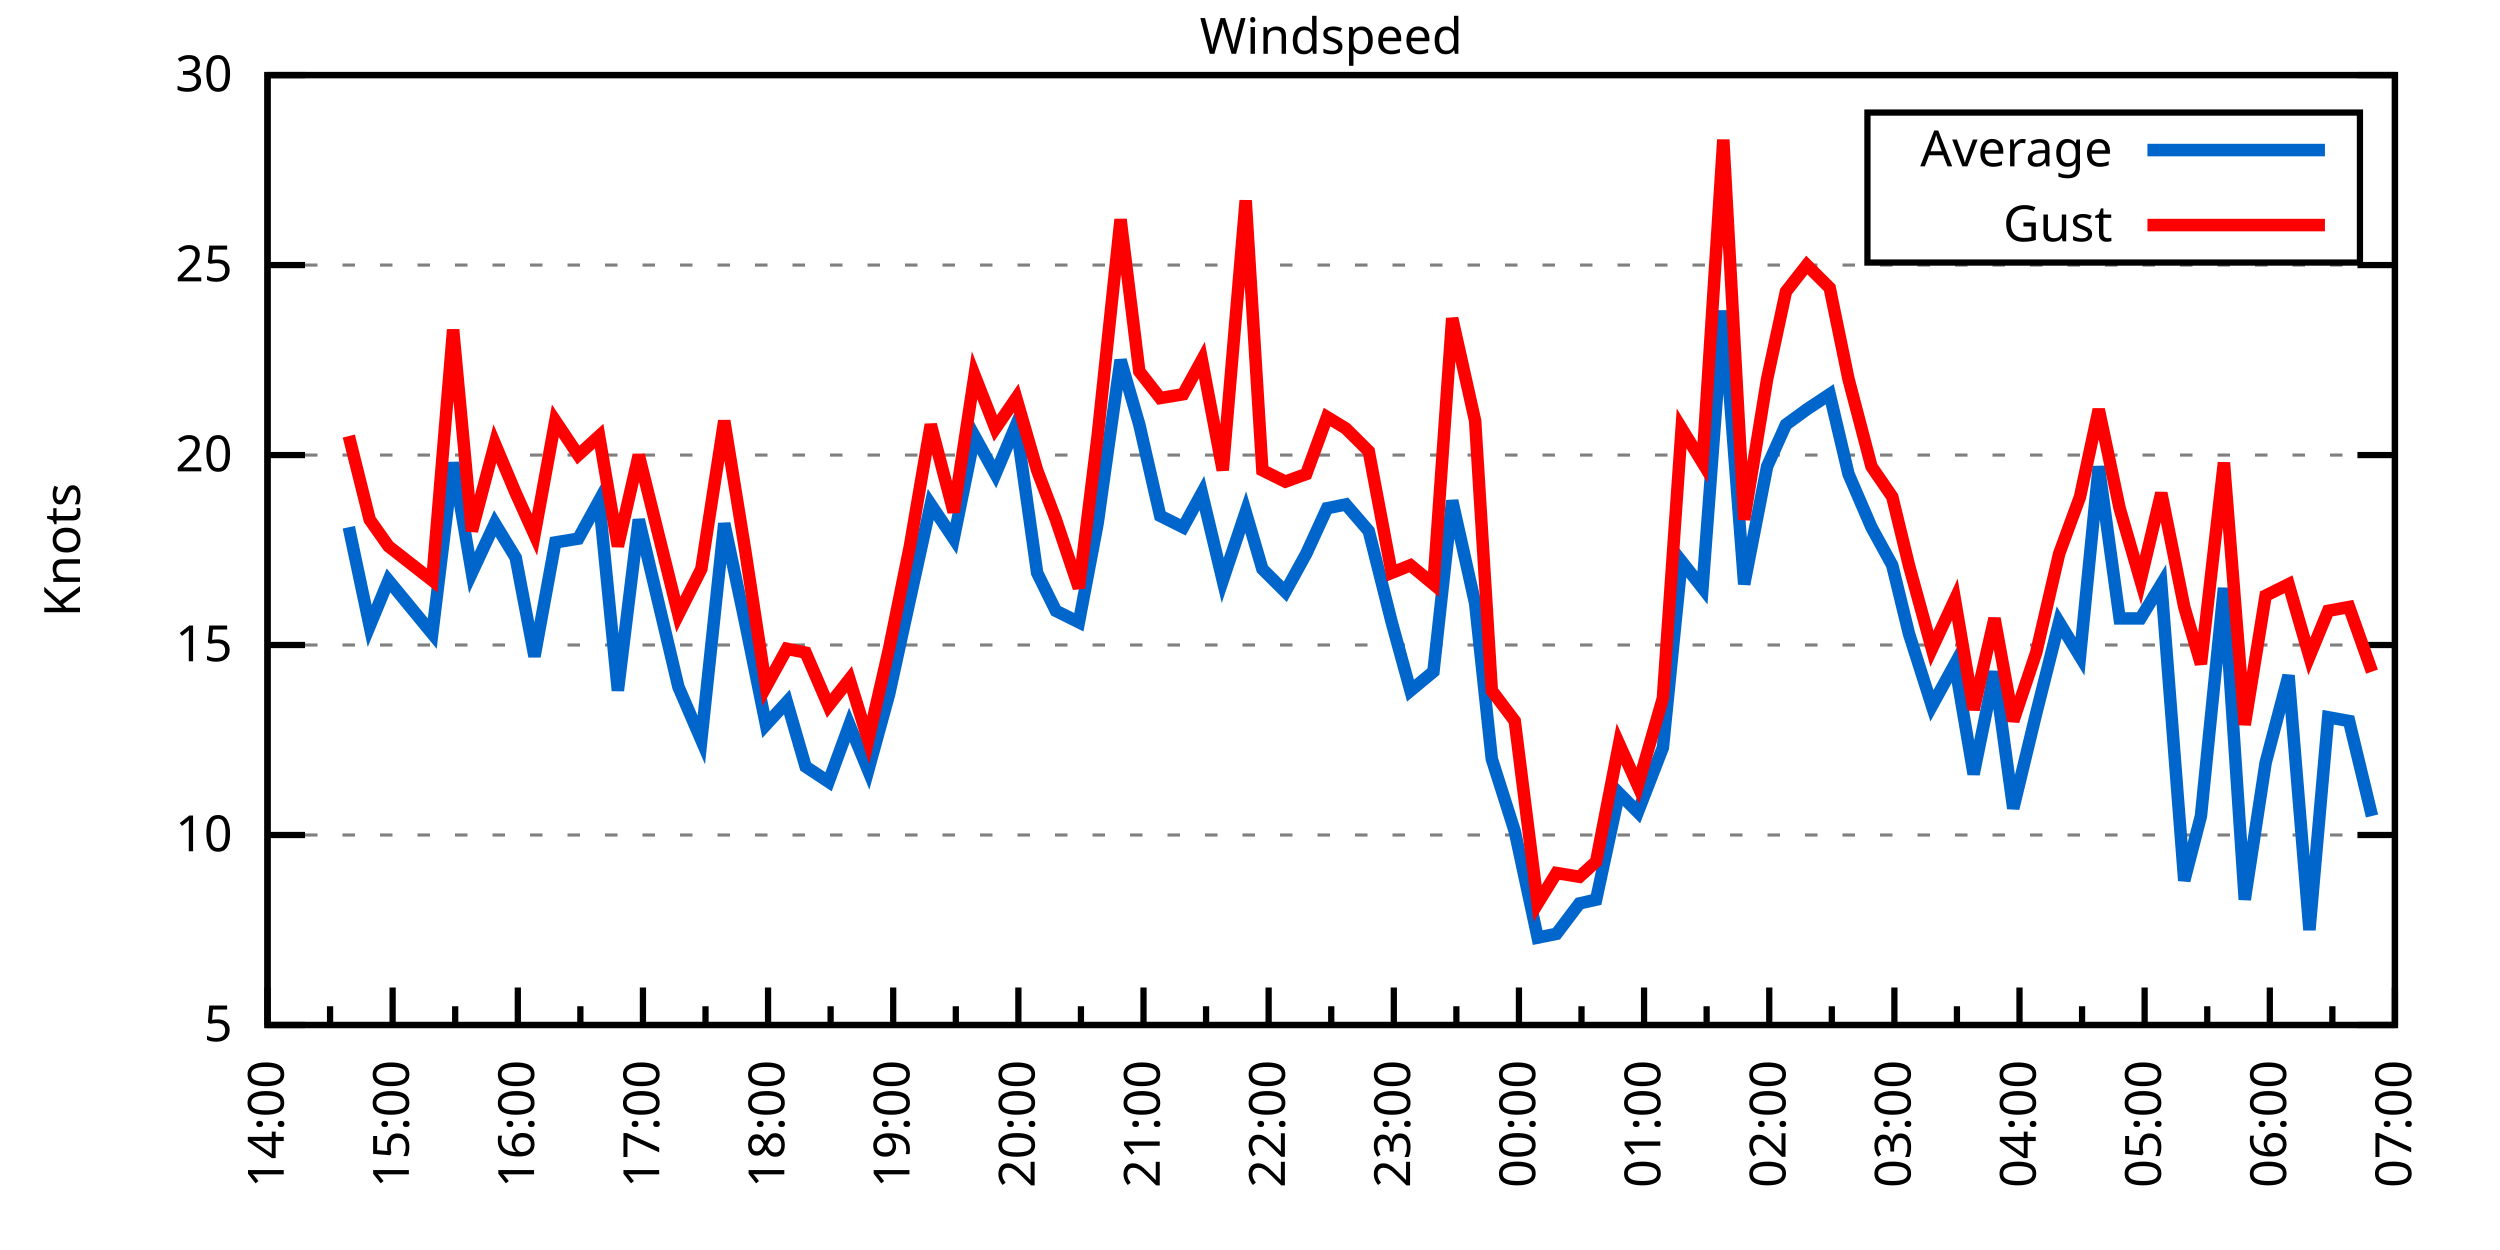
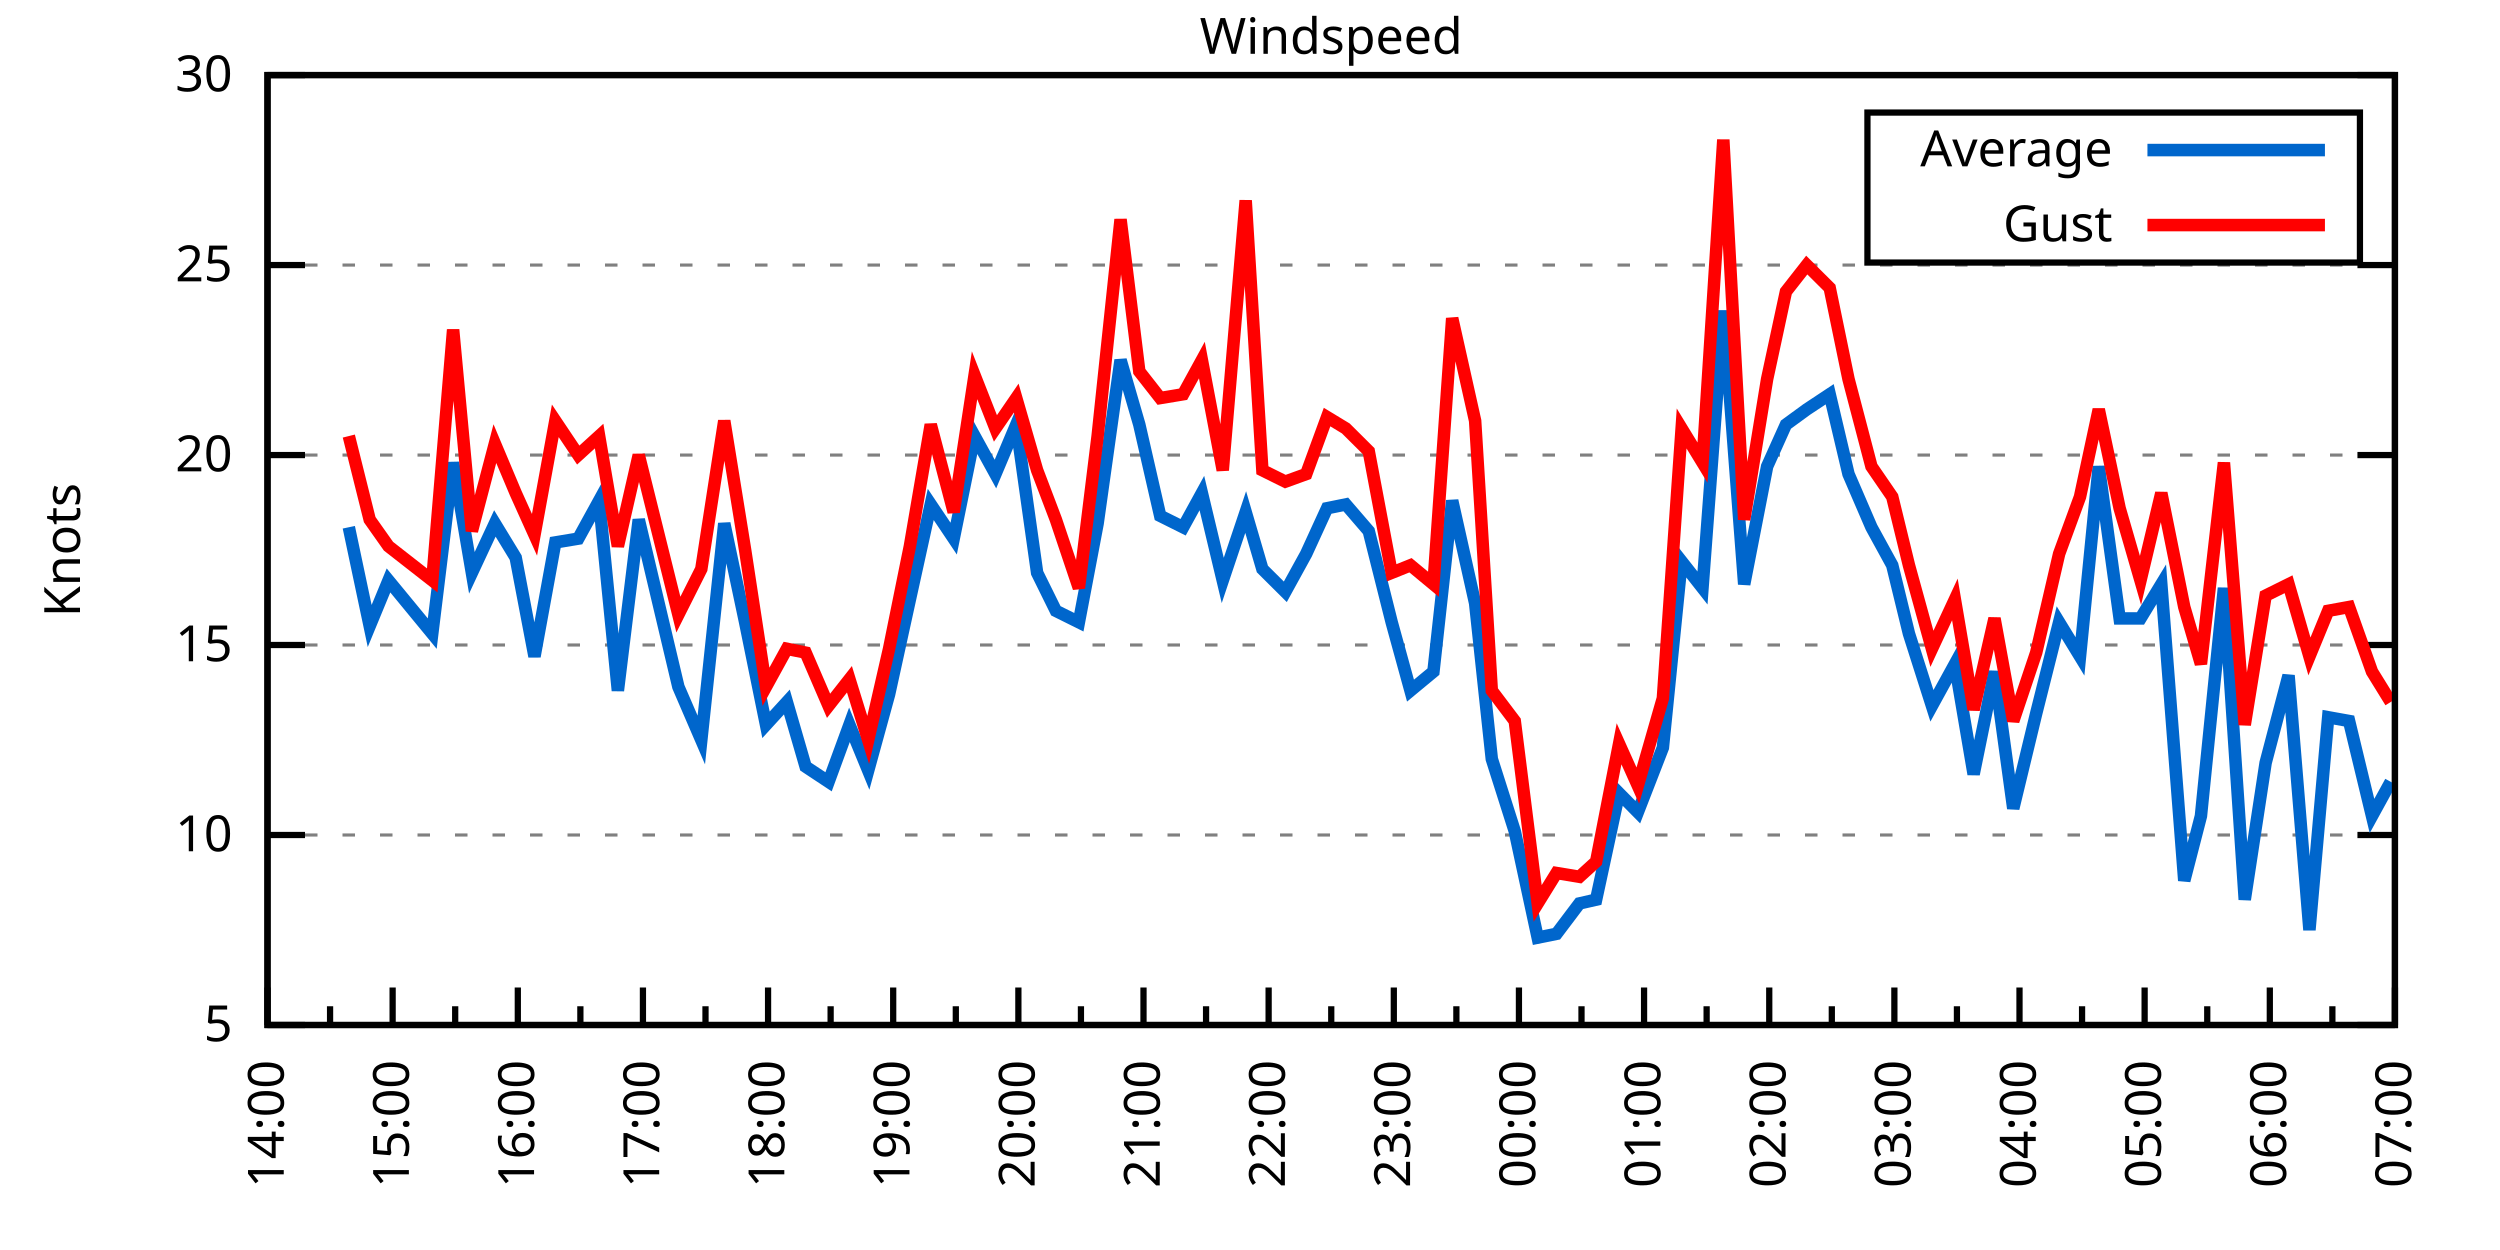
<svg xmlns="http://www.w3.org/2000/svg" xmlns:xlink="http://www.w3.org/1999/xlink" width="400" height="200" viewBox="0 0 400 200">
  <g id="gnuplot_canvas">
    <rect x="0" y="0" width="400" height="200" fill="none" />
    <defs>
      <circle id="gpDot" r="0.5" stroke-width="0.5" stroke="currentColor" />
      <path id="gpPt0" stroke-width="0.333" stroke="currentColor" d="M-1,0 h2 M0,-1 v2" />
      <path id="gpPt1" stroke-width="0.333" stroke="currentColor" d="M-1,-1 L1,1 M1,-1 L-1,1" />
      <path id="gpPt2" stroke-width="0.333" stroke="currentColor" d="M-1,0 L1,0 M0,-1 L0,1 M-1,-1 L1,1 M-1,1 L1,-1" />
      <rect id="gpPt3" stroke-width="0.333" stroke="currentColor" x="-1" y="-1" width="2" height="2" />
      <rect id="gpPt4" stroke-width="0.333" stroke="currentColor" fill="currentColor" x="-1" y="-1" width="2" height="2" />
      <circle id="gpPt5" stroke-width="0.333" stroke="currentColor" cx="0" cy="0" r="1" />
      <use xlink:href="#gpPt5" id="gpPt6" fill="currentColor" stroke="none" />
      <path id="gpPt7" stroke-width="0.333" stroke="currentColor" d="M0,-1.33 L-1.33,0.67 L1.33,0.67 z" />
      <use xlink:href="#gpPt7" id="gpPt8" fill="currentColor" stroke="none" />
      <use xlink:href="#gpPt7" id="gpPt9" stroke="currentColor" transform="rotate(180)" />
      <use xlink:href="#gpPt9" id="gpPt10" fill="currentColor" stroke="none" />
      <use xlink:href="#gpPt3" id="gpPt11" stroke="currentColor" transform="rotate(45)" />
      <use xlink:href="#gpPt11" id="gpPt12" fill="currentColor" stroke="none" />
      <path id="gpPt13" stroke-width="0.333" stroke="currentColor" d="M0,1.330 L1.265,0.411 L0.782,-1.067 L-0.782,-1.076 L-1.265,0.411 z" />
      <use xlink:href="#gpPt13" id="gpPt14" fill="currentColor" stroke="none" />
      <filter id="textbox" filterUnits="objectBoundingBox" x="0" y="0" height="1" width="1">
        <feFlood flood-color="white" flood-opacity="1" result="bgnd" />
        <feComposite in="SourceGraphic" in2="bgnd" operator="atop" />
      </filter>
      <filter id="greybox" filterUnits="objectBoundingBox" x="0" y="0" height="1" width="1">
        <feFlood flood-color="lightgrey" flood-opacity="1" result="grey" />
        <feComposite in="SourceGraphic" in2="grey" operator="atop" />
      </filter>
    </defs>
    <g fill="none" color="white" stroke="currentColor" stroke-width="1.00" stroke-linecap="butt" stroke-linejoin="miter">
</g>
    <g fill="none" color="black" stroke="currentColor" stroke-width="1.00" stroke-linecap="butt" stroke-linejoin="miter">
      <g stroke="none" shape-rendering="crispEdges">
        <polygon fill="rgb(255, 255, 255)" points="42.80,164.00 383.18,164.00 383.18,12.02 42.80,12.02 " />
      </g>
    </g>
    <g fill="none" color="black" stroke="currentColor" stroke-width="1.00" stroke-linecap="butt" stroke-linejoin="miter">
</g>
    <g fill="none" color="black" stroke="black" stroke-width="0.50" stroke-linecap="butt" stroke-linejoin="miter">
</g>
    <g fill="none" color="gray" stroke="currentColor" stroke-width="0.50" stroke-linecap="butt" stroke-linejoin="miter">
      <path stroke="gray" stroke-dasharray="2,4" class="gridline" d="M42.80,164.00 L383.19,164.00  " />
    </g>
    <g fill="none" color="gray" stroke="gray" stroke-width="1.00" stroke-linecap="butt" stroke-linejoin="miter">
</g>
    <g fill="none" color="black" stroke="currentColor" stroke-width="1.00" stroke-linecap="butt" stroke-linejoin="miter">
      <path stroke="black" d="M42.80,164.00 L48.80,164.00 M383.19,164.00 L377.19,164.00  " />
      <g transform="translate(37.20,166.60)" stroke="none" fill="black" font-family="Sans" font-size="8.00" text-anchor="end">
        <text>
          <tspan font-family="Sans"> 5</tspan>
        </text>
      </g>
    </g>
    <g fill="none" color="black" stroke="currentColor" stroke-width="1.00" stroke-linecap="butt" stroke-linejoin="miter">
</g>
    <g fill="none" color="black" stroke="black" stroke-width="0.50" stroke-linecap="butt" stroke-linejoin="miter">
</g>
    <g fill="none" color="gray" stroke="currentColor" stroke-width="0.50" stroke-linecap="butt" stroke-linejoin="miter">
      <path stroke="gray" stroke-dasharray="2,4" class="gridline" d="M42.80,133.60 L383.19,133.60  " />
    </g>
    <g fill="none" color="gray" stroke="gray" stroke-width="1.00" stroke-linecap="butt" stroke-linejoin="miter">
</g>
    <g fill="none" color="black" stroke="currentColor" stroke-width="1.00" stroke-linecap="butt" stroke-linejoin="miter">
      <path stroke="black" d="M42.80,133.60 L48.80,133.60 M383.19,133.60 L377.19,133.60  " />
      <g transform="translate(37.20,136.20)" stroke="none" fill="black" font-family="Sans" font-size="8.00" text-anchor="end">
        <text>
          <tspan font-family="Sans"> 10</tspan>
        </text>
      </g>
    </g>
    <g fill="none" color="black" stroke="currentColor" stroke-width="1.00" stroke-linecap="butt" stroke-linejoin="miter">
</g>
    <g fill="none" color="black" stroke="black" stroke-width="0.50" stroke-linecap="butt" stroke-linejoin="miter">
</g>
    <g fill="none" color="gray" stroke="currentColor" stroke-width="0.50" stroke-linecap="butt" stroke-linejoin="miter">
      <path stroke="gray" stroke-dasharray="2,4" class="gridline" d="M42.80,103.20 L383.19,103.20  " />
    </g>
    <g fill="none" color="gray" stroke="gray" stroke-width="1.00" stroke-linecap="butt" stroke-linejoin="miter">
</g>
    <g fill="none" color="black" stroke="currentColor" stroke-width="1.00" stroke-linecap="butt" stroke-linejoin="miter">
      <path stroke="black" d="M42.80,103.20 L48.80,103.20 M383.19,103.20 L377.19,103.20  " />
      <g transform="translate(37.20,105.80)" stroke="none" fill="black" font-family="Sans" font-size="8.00" text-anchor="end">
        <text>
          <tspan font-family="Sans"> 15</tspan>
        </text>
      </g>
    </g>
    <g fill="none" color="black" stroke="currentColor" stroke-width="1.00" stroke-linecap="butt" stroke-linejoin="miter">
</g>
    <g fill="none" color="black" stroke="black" stroke-width="0.50" stroke-linecap="butt" stroke-linejoin="miter">
</g>
    <g fill="none" color="gray" stroke="currentColor" stroke-width="0.50" stroke-linecap="butt" stroke-linejoin="miter">
      <path stroke="gray" stroke-dasharray="2,4" class="gridline" d="M42.80,72.81 L383.19,72.81  " />
    </g>
    <g fill="none" color="gray" stroke="gray" stroke-width="1.00" stroke-linecap="butt" stroke-linejoin="miter">
</g>
    <g fill="none" color="black" stroke="currentColor" stroke-width="1.00" stroke-linecap="butt" stroke-linejoin="miter">
      <path stroke="black" d="M42.80,72.81 L48.80,72.81 M383.19,72.81 L377.19,72.81  " />
      <g transform="translate(37.20,75.41)" stroke="none" fill="black" font-family="Sans" font-size="8.00" text-anchor="end">
        <text>
          <tspan font-family="Sans"> 20</tspan>
        </text>
      </g>
    </g>
    <g fill="none" color="black" stroke="currentColor" stroke-width="1.00" stroke-linecap="butt" stroke-linejoin="miter">
</g>
    <g fill="none" color="black" stroke="black" stroke-width="0.50" stroke-linecap="butt" stroke-linejoin="miter">
</g>
    <g fill="none" color="gray" stroke="currentColor" stroke-width="0.50" stroke-linecap="butt" stroke-linejoin="miter">
      <path stroke="gray" stroke-dasharray="2,4" class="gridline" d="M42.80,42.41 L383.19,42.41  " />
    </g>
    <g fill="none" color="gray" stroke="gray" stroke-width="1.00" stroke-linecap="butt" stroke-linejoin="miter">
</g>
    <g fill="none" color="black" stroke="currentColor" stroke-width="1.00" stroke-linecap="butt" stroke-linejoin="miter">
      <path stroke="black" d="M42.80,42.41 L48.80,42.41 M383.19,42.41 L377.19,42.41  " />
      <g transform="translate(37.20,45.01)" stroke="none" fill="black" font-family="Sans" font-size="8.00" text-anchor="end">
        <text>
          <tspan font-family="Sans"> 25</tspan>
        </text>
      </g>
    </g>
    <g fill="none" color="black" stroke="currentColor" stroke-width="1.00" stroke-linecap="butt" stroke-linejoin="miter">
</g>
    <g fill="none" color="black" stroke="black" stroke-width="0.50" stroke-linecap="butt" stroke-linejoin="miter">
</g>
    <g fill="none" color="gray" stroke="currentColor" stroke-width="0.50" stroke-linecap="butt" stroke-linejoin="miter">
      <path stroke="gray" stroke-dasharray="2,4" class="gridline" d="M42.80,12.01 L383.19,12.01  " />
    </g>
    <g fill="none" color="gray" stroke="gray" stroke-width="1.00" stroke-linecap="butt" stroke-linejoin="miter">
</g>
    <g fill="none" color="black" stroke="currentColor" stroke-width="1.00" stroke-linecap="butt" stroke-linejoin="miter">
      <path stroke="black" d="M42.80,12.01 L48.80,12.01 M383.19,12.01 L377.19,12.01  " />
      <g transform="translate(37.20,14.61)" stroke="none" fill="black" font-family="Sans" font-size="8.00" text-anchor="end">
        <text>
          <tspan font-family="Sans"> 30</tspan>
        </text>
      </g>
    </g>
    <g fill="none" color="black" stroke="currentColor" stroke-width="1.00" stroke-linecap="butt" stroke-linejoin="miter">
      <path stroke="black" d="M42.80,164.00 L42.80,158.00  " />
      <g transform="translate(45.40,169.60) rotate(270)" stroke="none" fill="black" font-family="Sans" font-size="8.00" text-anchor="end">
        <text>
          <tspan font-family="Sans">14:00</tspan>
        </text>
      </g>
    </g>
    <g fill="none" color="black" stroke="currentColor" stroke-width="1.00" stroke-linecap="butt" stroke-linejoin="miter">
      <path stroke="black" d="M52.81,164.00 L52.81,161.00 M62.82,164.00 L62.82,158.00  " />
      <g transform="translate(65.42,169.60) rotate(270)" stroke="none" fill="black" font-family="Sans" font-size="8.00" text-anchor="end">
        <text>
          <tspan font-family="Sans">15:00</tspan>
        </text>
      </g>
    </g>
    <g fill="none" color="black" stroke="currentColor" stroke-width="1.00" stroke-linecap="butt" stroke-linejoin="miter">
      <path stroke="black" d="M72.83,164.00 L72.83,161.00 M82.85,164.00 L82.85,158.00  " />
      <g transform="translate(85.45,169.60) rotate(270)" stroke="none" fill="black" font-family="Sans" font-size="8.00" text-anchor="end">
        <text>
          <tspan font-family="Sans">16:00</tspan>
        </text>
      </g>
    </g>
    <g fill="none" color="black" stroke="currentColor" stroke-width="1.00" stroke-linecap="butt" stroke-linejoin="miter">
      <path stroke="black" d="M92.86,164.00 L92.86,161.00 M102.87,164.00 L102.87,158.00  " />
      <g transform="translate(105.47,169.60) rotate(270)" stroke="none" fill="black" font-family="Sans" font-size="8.00" text-anchor="end">
        <text>
          <tspan font-family="Sans">17:00</tspan>
        </text>
      </g>
    </g>
    <g fill="none" color="black" stroke="currentColor" stroke-width="1.00" stroke-linecap="butt" stroke-linejoin="miter">
      <path stroke="black" d="M112.88,164.00 L112.88,161.00 M122.89,164.00 L122.89,158.00  " />
      <g transform="translate(125.49,169.60) rotate(270)" stroke="none" fill="black" font-family="Sans" font-size="8.00" text-anchor="end">
        <text>
          <tspan font-family="Sans">18:00</tspan>
        </text>
      </g>
    </g>
    <g fill="none" color="black" stroke="currentColor" stroke-width="1.00" stroke-linecap="butt" stroke-linejoin="miter">
      <path stroke="black" d="M132.90,164.00 L132.90,161.00 M142.91,164.00 L142.91,158.00  " />
      <g transform="translate(145.51,169.60) rotate(270)" stroke="none" fill="black" font-family="Sans" font-size="8.00" text-anchor="end">
        <text>
          <tspan font-family="Sans">19:00</tspan>
        </text>
      </g>
    </g>
    <g fill="none" color="black" stroke="currentColor" stroke-width="1.00" stroke-linecap="butt" stroke-linejoin="miter">
      <path stroke="black" d="M152.93,164.00 L152.93,161.00 M162.94,164.00 L162.94,158.00  " />
      <g transform="translate(165.54,169.60) rotate(270)" stroke="none" fill="black" font-family="Sans" font-size="8.00" text-anchor="end">
        <text>
          <tspan font-family="Sans">20:00</tspan>
        </text>
      </g>
    </g>
    <g fill="none" color="black" stroke="currentColor" stroke-width="1.00" stroke-linecap="butt" stroke-linejoin="miter">
      <path stroke="black" d="M172.95,164.00 L172.95,161.00 M182.96,164.00 L182.96,158.00  " />
      <g transform="translate(185.56,169.60) rotate(270)" stroke="none" fill="black" font-family="Sans" font-size="8.00" text-anchor="end">
        <text>
          <tspan font-family="Sans">21:00</tspan>
        </text>
      </g>
    </g>
    <g fill="none" color="black" stroke="currentColor" stroke-width="1.00" stroke-linecap="butt" stroke-linejoin="miter">
      <path stroke="black" d="M192.97,164.00 L192.97,161.00 M202.98,164.00 L202.98,158.00  " />
      <g transform="translate(205.58,169.60) rotate(270)" stroke="none" fill="black" font-family="Sans" font-size="8.00" text-anchor="end">
        <text>
          <tspan font-family="Sans">22:00</tspan>
        </text>
      </g>
    </g>
    <g fill="none" color="black" stroke="currentColor" stroke-width="1.00" stroke-linecap="butt" stroke-linejoin="miter">
      <path stroke="black" d="M213.00,164.00 L213.00,161.00 M223.01,164.00 L223.01,158.00  " />
      <g transform="translate(225.61,169.60) rotate(270)" stroke="none" fill="black" font-family="Sans" font-size="8.00" text-anchor="end">
        <text>
          <tspan font-family="Sans">23:00</tspan>
        </text>
      </g>
    </g>
    <g fill="none" color="black" stroke="currentColor" stroke-width="1.00" stroke-linecap="butt" stroke-linejoin="miter">
      <path stroke="black" d="M233.02,164.00 L233.02,161.00 M243.03,164.00 L243.03,158.00  " />
      <g transform="translate(245.63,169.60) rotate(270)" stroke="none" fill="black" font-family="Sans" font-size="8.00" text-anchor="end">
        <text>
          <tspan font-family="Sans">00:00</tspan>
        </text>
      </g>
    </g>
    <g fill="none" color="black" stroke="currentColor" stroke-width="1.00" stroke-linecap="butt" stroke-linejoin="miter">
      <path stroke="black" d="M253.04,164.00 L253.04,161.00 M263.05,164.00 L263.05,158.00  " />
      <g transform="translate(265.65,169.60) rotate(270)" stroke="none" fill="black" font-family="Sans" font-size="8.00" text-anchor="end">
        <text>
          <tspan font-family="Sans">01:00</tspan>
        </text>
      </g>
    </g>
    <g fill="none" color="black" stroke="currentColor" stroke-width="1.00" stroke-linecap="butt" stroke-linejoin="miter">
      <path stroke="black" d="M273.06,164.00 L273.06,161.00 M283.08,164.00 L283.08,158.00  " />
      <g transform="translate(285.68,169.60) rotate(270)" stroke="none" fill="black" font-family="Sans" font-size="8.00" text-anchor="end">
        <text>
          <tspan font-family="Sans">02:00</tspan>
        </text>
      </g>
    </g>
    <g fill="none" color="black" stroke="currentColor" stroke-width="1.00" stroke-linecap="butt" stroke-linejoin="miter">
      <path stroke="black" d="M293.09,164.00 L293.09,161.00 M303.10,164.00 L303.10,158.00  " />
      <g transform="translate(305.70,169.60) rotate(270)" stroke="none" fill="black" font-family="Sans" font-size="8.00" text-anchor="end">
        <text>
          <tspan font-family="Sans">03:00</tspan>
        </text>
      </g>
    </g>
    <g fill="none" color="black" stroke="currentColor" stroke-width="1.00" stroke-linecap="butt" stroke-linejoin="miter">
      <path stroke="black" d="M313.11,164.00 L313.11,161.00 M323.12,164.00 L323.12,158.00  " />
      <g transform="translate(325.72,169.60) rotate(270)" stroke="none" fill="black" font-family="Sans" font-size="8.00" text-anchor="end">
        <text>
          <tspan font-family="Sans">04:00</tspan>
        </text>
      </g>
    </g>
    <g fill="none" color="black" stroke="currentColor" stroke-width="1.00" stroke-linecap="butt" stroke-linejoin="miter">
      <path stroke="black" d="M333.13,164.00 L333.13,161.00 M343.14,164.00 L343.14,158.00  " />
      <g transform="translate(345.74,169.60) rotate(270)" stroke="none" fill="black" font-family="Sans" font-size="8.00" text-anchor="end">
        <text>
          <tspan font-family="Sans">05:00</tspan>
        </text>
      </g>
    </g>
    <g fill="none" color="black" stroke="currentColor" stroke-width="1.00" stroke-linecap="butt" stroke-linejoin="miter">
      <path stroke="black" d="M353.16,164.00 L353.16,161.00 M363.17,164.00 L363.17,158.00  " />
      <g transform="translate(365.77,169.60) rotate(270)" stroke="none" fill="black" font-family="Sans" font-size="8.00" text-anchor="end">
        <text>
          <tspan font-family="Sans">06:00</tspan>
        </text>
      </g>
    </g>
    <g fill="none" color="black" stroke="currentColor" stroke-width="1.00" stroke-linecap="butt" stroke-linejoin="miter">
      <path stroke="black" d="M373.18,164.00 L373.18,161.00 M383.19,164.00 L383.19,158.00  " />
      <g transform="translate(385.79,169.60) rotate(270)" stroke="none" fill="black" font-family="Sans" font-size="8.00" text-anchor="end">
        <text>
          <tspan font-family="Sans">07:00</tspan>
        </text>
      </g>
    </g>
    <g fill="none" color="black" stroke="currentColor" stroke-width="1.00" stroke-linecap="butt" stroke-linejoin="miter">
</g>
    <g fill="none" color="black" stroke="currentColor" stroke-width="1.00" stroke-linecap="butt" stroke-linejoin="miter">
      <path stroke="black" d="M42.80,12.01 L42.80,164.00 L383.19,164.00 L383.19,12.01 L42.80,12.01 Z  " />
    </g>
    <g fill="none" color="black" stroke="currentColor" stroke-width="1.00" stroke-linecap="butt" stroke-linejoin="miter">
      <g transform="translate(12.80,88.01) rotate(270)" stroke="none" fill="black" font-family="Sans" font-size="8.00" text-anchor="middle">
        <text>
          <tspan font-family="Sans">Knots</tspan>
        </text>
      </g>
    </g>
    <g fill="none" color="black" stroke="currentColor" stroke-width="1.00" stroke-linecap="butt" stroke-linejoin="miter">
</g>
    <g fill="none" color="black" stroke="currentColor" stroke-width="1.00" stroke-linecap="butt" stroke-linejoin="miter">
      <path stroke="black" d="M298.79,42.01 L298.79,18.01 L377.59,18.01 L377.59,42.01 L298.79,42.01 Z  " />
    </g>
    <g id="Windspeed_plot_1">
      <g fill="none" color="white" stroke="black" stroke-width="2.00" stroke-linecap="butt" stroke-linejoin="miter">
</g>
      <g fill="none" color="black" stroke="currentColor" stroke-width="2.00" stroke-linecap="butt" stroke-linejoin="miter">
        <g transform="translate(337.99,26.61)" stroke="none" fill="black" font-family="Sans" font-size="8.00" text-anchor="end">
          <text>
            <tspan font-family="Sans">Average</tspan>
          </text>
        </g>
      </g>
      <g fill="none" color="black" stroke="currentColor" stroke-width="2.00" stroke-linecap="butt" stroke-linejoin="miter">
-         <path stroke="rgb(  0, 102, 204)" d="M343.59,24.01 L371.99,24.01 M55.81,84.36 L59.15,100.16 L62.16,92.87 L69.16,101.38 L72.50,74.02 L75.50,91.65   L79.18,83.75 L82.51,89.22 L85.52,105.03 L88.85,86.79 L92.52,86.18 L95.86,80.10 L98.86,110.50 L102.20,83.14   L108.54,109.89 L112.21,118.40 L115.88,83.75 L119.22,99.56 L122.56,115.97 L125.90,112.32 L128.90,122.66 L132.57,125.09   L135.91,115.97 L138.91,123.27 L142.25,111.11 L145.58,95.91 L148.92,80.71 L152.59,86.18 L155.93,69.77 L159.27,75.85   L162.60,67.94 L165.94,91.65 L168.94,97.73 L172.62,99.56 L175.62,83.75 L179.29,57.61 L182.29,67.94 L185.63,82.53   L189.30,84.36 L192.30,78.89 L195.64,92.87 L199.31,81.93 L201.98,91.04 L205.65,94.69 L208.99,88.61 L212.33,81.32   L215.33,80.71 L219.00,84.97 L222.67,99.56 L225.68,110.50 L229.35,107.46 L232.35,80.10 L236.02,96.52 L238.69,121.44   L242.36,132.99 L246.03,150.02 L249.04,149.41 L252.71,144.55 L255.38,143.94 L259.05,126.91 L262.05,129.95 L266.06,119.62   L269.06,89.83 L272.40,94.08 L275.73,49.70 L279.07,93.48 L282.74,74.63 L285.75,67.94 L289.08,65.51 L292.75,63.08   L295.76,75.85 L299.43,84.36 L302.76,90.44 L305.43,101.38 L309.11,112.93 L312.78,106.24 L315.78,123.87 L319.12,107.46   L322.12,129.35 L325.79,114.15 L329.46,99.56 L332.80,105.03 L335.80,74.63 L339.14,98.95 L342.48,98.95 L345.81,93.48   L349.48,140.90 L352.15,130.56 L355.83,94.08 L359.16,143.94 L362.50,122.05 L366.17,108.07 L369.51,148.80 L372.51,114.76   L375.85,115.36 L379.52,130.56  " />
+         <path stroke="rgb(  0, 102, 204)" d="M343.59,24.01 L371.99,24.01 M55.81,84.36 L59.15,100.16 L62.16,92.87 L69.16,101.38 L72.50,74.02 L75.50,91.65   L79.18,83.75 L82.51,89.22 L85.52,105.03 L88.85,86.79 L92.52,86.18 L95.86,80.10 L98.86,110.50 L102.20,83.14   L108.54,109.89 L112.21,118.40 L115.88,83.75 L119.22,99.56 L122.56,115.97 L125.90,112.32 L128.90,122.66 L132.57,125.09   L135.91,115.97 L138.91,123.27 L142.25,111.11 L145.58,95.91 L148.92,80.71 L152.59,86.18 L155.93,69.77 L159.27,75.85   L162.60,67.94 L165.94,91.65 L168.94,97.73 L172.62,99.56 L175.62,83.75 L179.29,57.61 L182.29,67.94 L185.63,82.53   L189.30,84.36 L192.30,78.89 L195.64,92.87 L199.31,81.93 L201.98,91.04 L205.65,94.69 L208.99,88.61 L212.33,81.32   L215.33,80.71 L219.00,84.97 L222.67,99.56 L225.68,110.50 L229.35,107.46 L232.35,80.10 L236.02,96.52 L238.69,121.44   L242.36,132.99 L246.03,150.02 L249.04,149.41 L252.71,144.55 L255.38,143.94 L259.05,126.91 L262.05,129.95 L266.06,119.62   L269.06,89.83 L272.40,94.08 L275.73,49.70 L279.07,93.48 L282.74,74.63 L285.75,67.94 L289.08,65.51 L292.75,63.08   L295.76,75.85 L299.43,84.36 L302.76,90.44 L305.43,101.38 L309.11,112.93 L312.78,106.24 L315.78,123.87 L319.12,107.46   L322.12,129.35 L325.79,114.15 L329.46,99.56 L332.80,105.03 L335.80,74.63 L339.14,98.95 L342.48,98.95 L345.81,93.48   L349.48,140.90 L352.15,130.56 L355.83,94.08 L359.16,143.94 L362.50,122.05 L366.17,108.07 L369.51,148.80 L372.51,114.76   L375.85,115.36 L379.52,130.56 L382.52,125.09  " />
      </g>
    </g>
    <g id="Windspeed_plot_2">
      <g fill="none" color="black" stroke="currentColor" stroke-width="2.00" stroke-linecap="butt" stroke-linejoin="miter">
        <g transform="translate(337.99,38.61)" stroke="none" fill="black" font-family="Sans" font-size="8.00" text-anchor="end">
          <text>
            <tspan font-family="Sans">Gust</tspan>
          </text>
        </g>
      </g>
      <g fill="none" color="black" stroke="currentColor" stroke-width="2.00" stroke-linecap="butt" stroke-linejoin="miter">
-         <path stroke="rgb(255,   0,   0)" d="M343.59,36.01 L371.99,36.01 M55.81,69.77 L59.15,83.14 L62.16,87.40 L69.16,92.87 L72.50,52.74 L75.50,84.97   L79.18,70.98 L82.51,78.89 L85.52,85.57 L88.85,67.33 L92.52,72.81 L95.86,69.77 L98.86,87.40 L102.20,72.81   L108.54,98.34 L112.21,91.04 L115.88,67.33 L119.22,88.00 L122.56,109.89 L125.90,103.81 L128.90,104.42 L132.57,112.93   L135.91,108.68 L138.91,118.40 L142.25,103.81 L145.58,87.40 L148.92,67.94 L152.59,81.93 L155.93,60.04 L159.27,68.55   L162.60,63.69 L165.94,75.24 L168.94,83.14 L172.62,94.08 L175.62,69.77 L179.29,35.11 L182.29,59.43 L185.63,63.69   L189.30,63.08 L192.30,57.61 L195.64,75.24 L199.31,32.07 L201.98,75.24 L205.65,77.06 L208.99,75.85 L212.33,66.73   L215.33,68.55 L219.00,72.20 L222.67,91.65 L225.68,90.44 L229.35,93.48 L232.35,50.92 L236.02,67.33 L238.69,110.50   L242.36,115.36 L246.03,144.55 L249.04,139.68 L252.71,140.29 L255.38,137.86 L259.05,119.01 L262.05,125.70 L266.06,111.72   L269.06,68.55 L272.40,74.02 L275.73,22.35 L279.07,83.14 L282.74,60.65 L285.75,46.66 L289.08,42.41 L292.75,46.06   L295.76,60.65 L299.43,74.63 L302.76,79.49 L305.43,90.44 L309.11,103.81 L312.78,95.91 L315.78,113.54 L319.12,98.95   L322.12,115.36 L325.79,104.42 L329.46,88.61 L332.80,79.49 L335.80,65.51 L339.14,81.32 L342.48,92.87 L345.81,78.89   L349.48,97.12 L352.15,106.24 L355.83,74.02 L359.16,115.97 L362.50,95.30 L366.17,93.48 L369.51,105.03 L372.51,97.73   L375.85,97.12 L379.52,107.46  " />
+         <path stroke="rgb(255,   0,   0)" d="M343.59,36.01 L371.99,36.01 M55.81,69.77 L59.15,83.14 L62.16,87.40 L69.16,92.87 L72.50,52.74 L75.50,84.97   L79.18,70.98 L82.51,78.89 L85.52,85.57 L88.85,67.33 L92.52,72.81 L95.86,69.77 L98.86,87.40 L102.20,72.81   L108.54,98.34 L112.21,91.04 L115.88,67.33 L119.22,88.00 L122.56,109.89 L125.90,103.81 L128.90,104.42 L132.57,112.93   L135.91,108.68 L138.91,118.40 L142.25,103.81 L145.58,87.40 L148.92,67.94 L152.59,81.93 L155.93,60.04 L159.27,68.55   L162.60,63.69 L165.94,75.24 L168.94,83.14 L172.62,94.08 L175.62,69.77 L179.29,35.11 L182.29,59.43 L185.63,63.69   L189.30,63.08 L192.30,57.61 L195.64,75.24 L199.31,32.07 L201.98,75.24 L205.65,77.06 L208.99,75.85 L212.33,66.73   L215.33,68.55 L219.00,72.20 L222.67,91.65 L225.68,90.44 L229.35,93.48 L232.35,50.92 L236.02,67.33 L238.69,110.50   L242.36,115.36 L246.03,144.55 L249.04,139.68 L252.71,140.29 L255.38,137.86 L259.05,119.01 L262.05,125.70 L266.06,111.72   L269.06,68.55 L272.40,74.02 L275.73,22.35 L279.07,83.14 L282.74,60.65 L285.75,46.66 L289.08,42.41 L292.75,46.06   L295.76,60.65 L299.43,74.63 L302.76,79.49 L305.43,90.44 L309.11,103.81 L312.78,95.91 L315.78,113.54 L319.12,98.95   L322.12,115.36 L325.79,104.42 L329.46,88.61 L332.80,79.49 L335.80,65.51 L339.14,81.32 L342.48,92.87 L345.81,78.89   L349.48,97.12 L352.15,106.24 L355.83,74.02 L359.16,115.97 L362.50,95.30 L366.17,93.48 L369.51,105.03 L372.51,97.73   L375.85,97.12 L379.52,107.46 L382.52,112.32  " />
      </g>
    </g>
    <g fill="none" color="black" stroke="currentColor" stroke-width="2.00" stroke-linecap="butt" stroke-linejoin="miter">
</g>
    <g fill="none" color="black" stroke="black" stroke-width="1.00" stroke-linecap="butt" stroke-linejoin="miter">
</g>
    <g fill="none" color="black" stroke="currentColor" stroke-width="1.00" stroke-linecap="butt" stroke-linejoin="miter">
      <path stroke="black" d="M42.80,12.01 L42.80,164.00 L383.19,164.00 L383.19,12.01 L42.80,12.01 Z  " />
    </g>
    <g fill="none" color="black" stroke="currentColor" stroke-width="1.00" stroke-linecap="butt" stroke-linejoin="miter">
      <g transform="translate(212.99,8.61)" stroke="none" fill="black" font-family="Sans" font-size="8.00" text-anchor="middle">
        <text>
          <tspan font-family="Sans">Windspeed</tspan>
        </text>
      </g>
    </g>
    <g fill="none" color="black" stroke="currentColor" stroke-width="1.00" stroke-linecap="butt" stroke-linejoin="miter">
</g>
  </g>
</svg>
